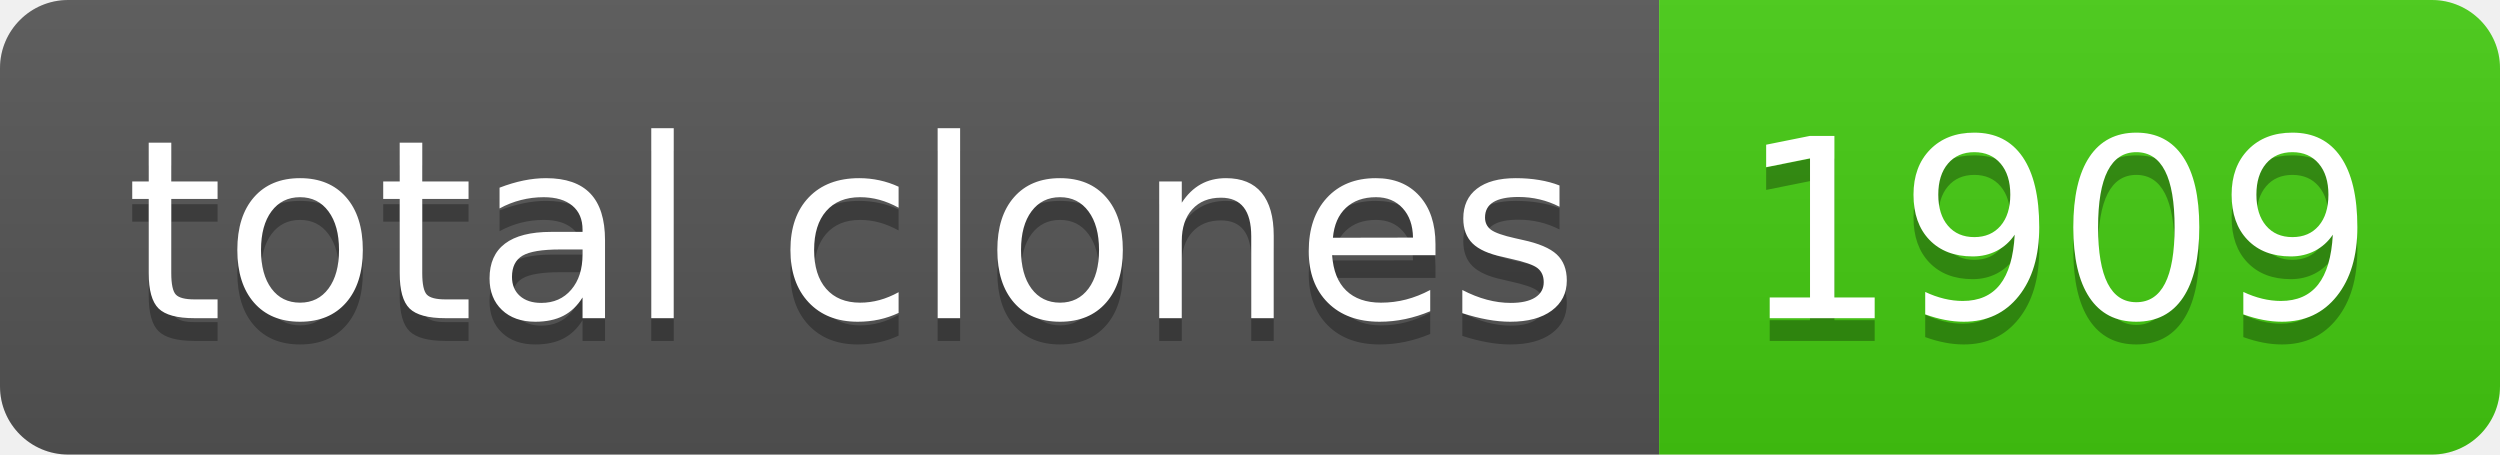
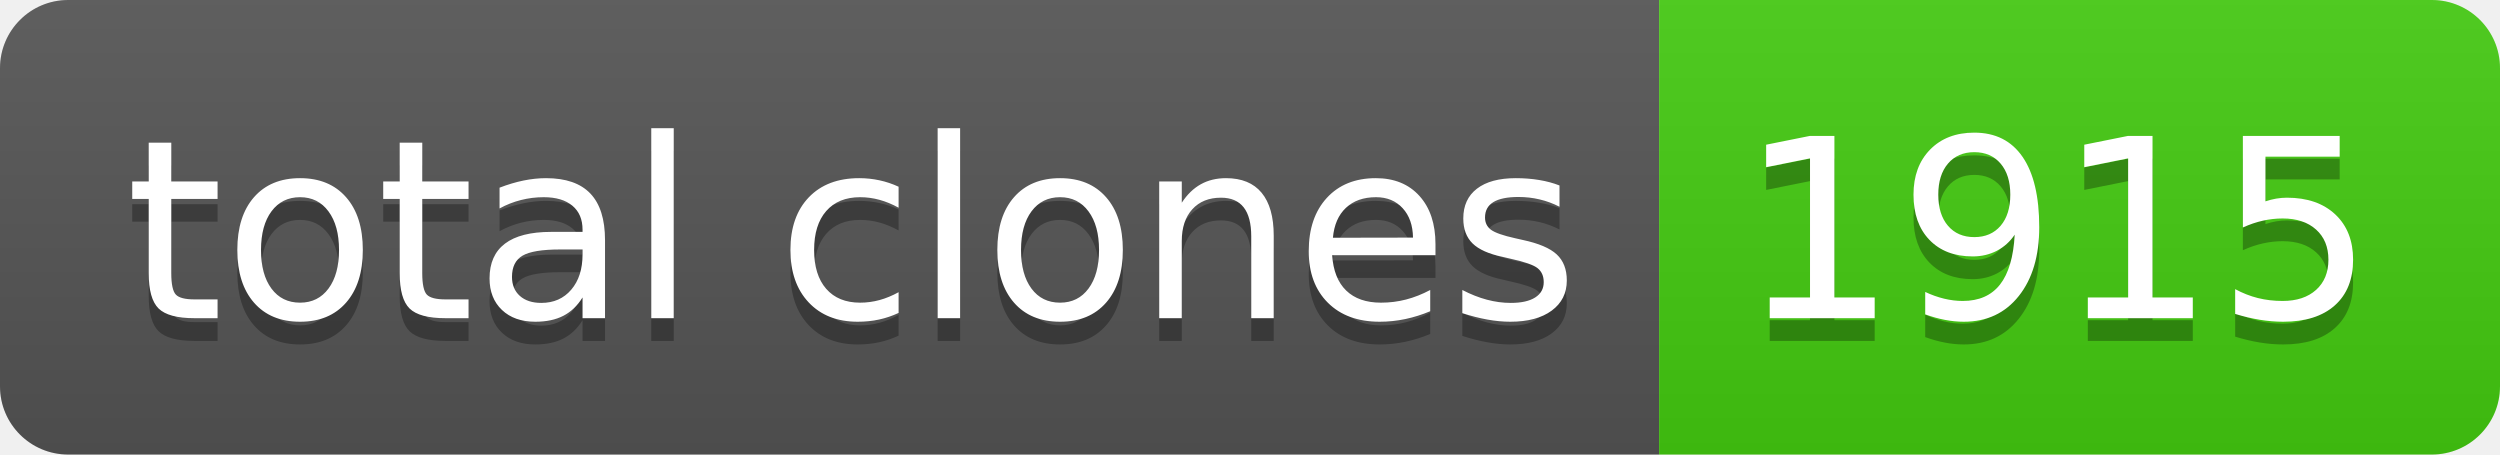
- <svg xmlns="http://www.w3.org/2000/svg" width="110" height="20" role="img" aria-label="total clones: 1909">
+ <svg xmlns="http://www.w3.org/2000/svg" width="110" height="20" role="img" aria-label="total clones: 1915">
  <linearGradient id="s" x2="0" y2="100%">
    <stop offset="0" stop-color="#bbb" stop-opacity=".1" />
    <stop offset="1" stop-opacity=".1" />
  </linearGradient>
  <clipPath id="r">
    <rect width="110" height="20" rx="3" fill="#fff" />
  </clipPath>
  <g clip-path="url(#r)">
    <rect width="73" height="20" fill="#555" />
    <rect x="73" width="37" height="20" fill="#4c1" />
    <rect width="110" height="20" fill="url(#s)" />
  </g>
  <g fill="#fff" text-anchor="middle" font-family="Verdana,Geneva,DejaVu Sans,sans-serif" text-rendering="geometricPrecision" font-size="110">
    <text aria-hidden="true" x="375" y="150" fill="#010101" fill-opacity=".3" transform="scale(.1)" textLength="630">total clones</text>
    <text x="375" y="140" transform="scale(.1)" fill="#fff" textLength="630">total clones</text>
-     <text aria-hidden="true" x="905" y="150" fill="#010101" fill-opacity=".3" transform="scale(.1)" textLength="270">1909</text>
-     <text x="905" y="140" transform="scale(.1)" fill="#fff" textLength="270">1909</text>
+     <text aria-hidden="true" x="905" y="150" fill="#010101" fill-opacity=".3" transform="scale(.1)" textLength="270">1915</text>
+     <text x="905" y="140" transform="scale(.1)" fill="#fff" textLength="270">1915</text>
  </g>
</svg>
